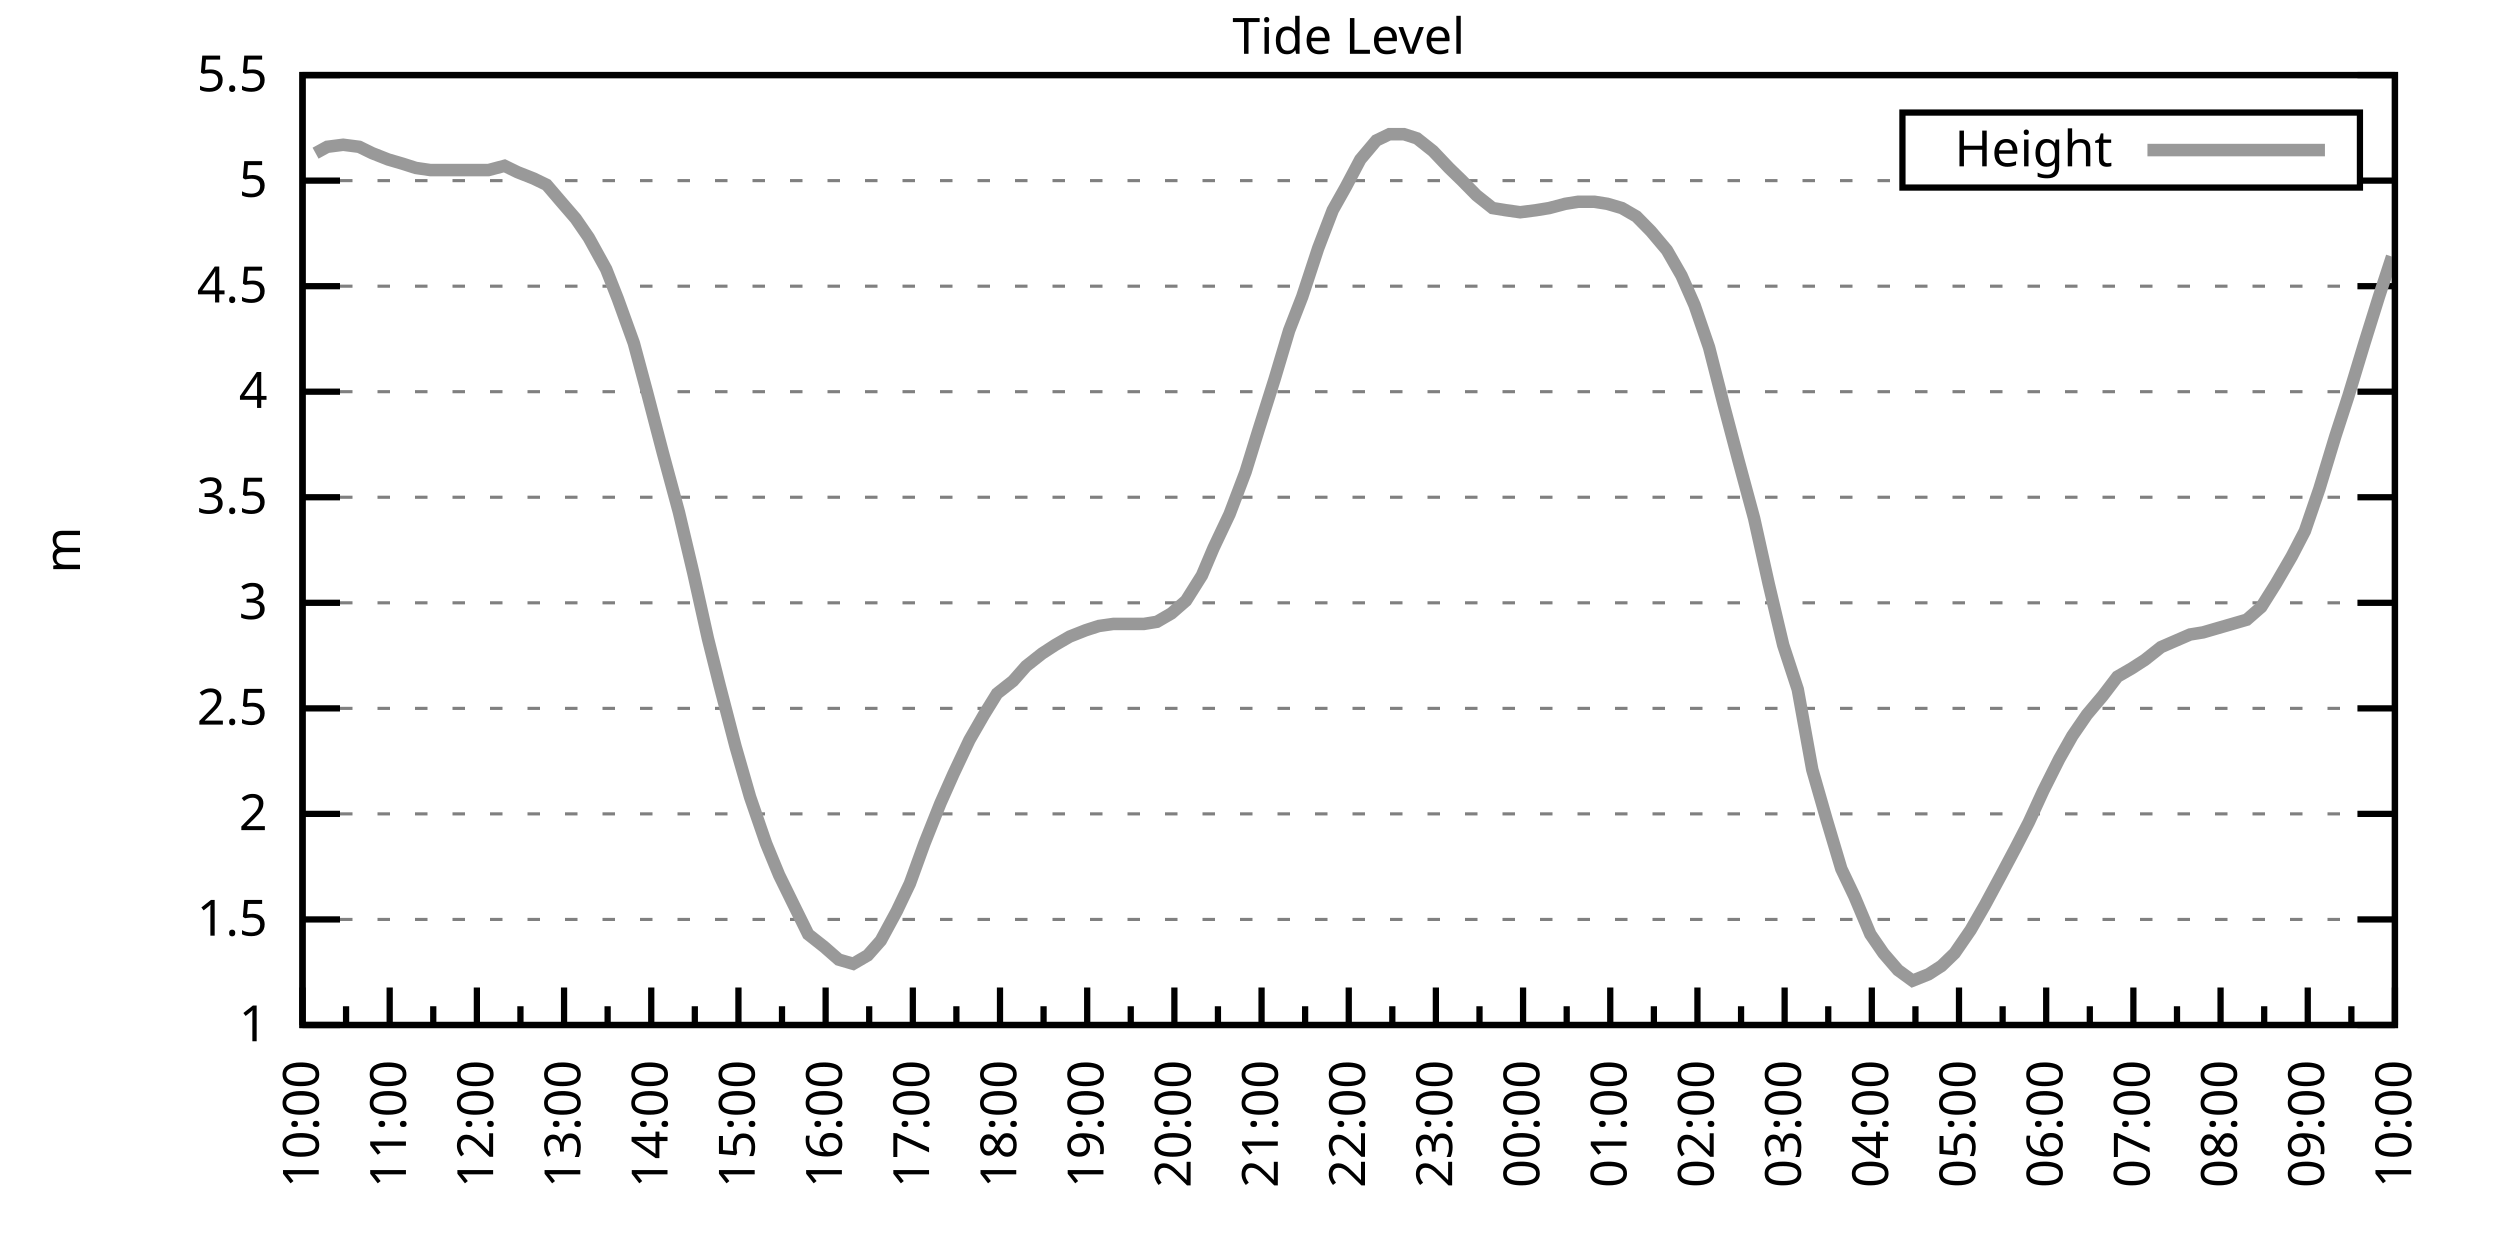
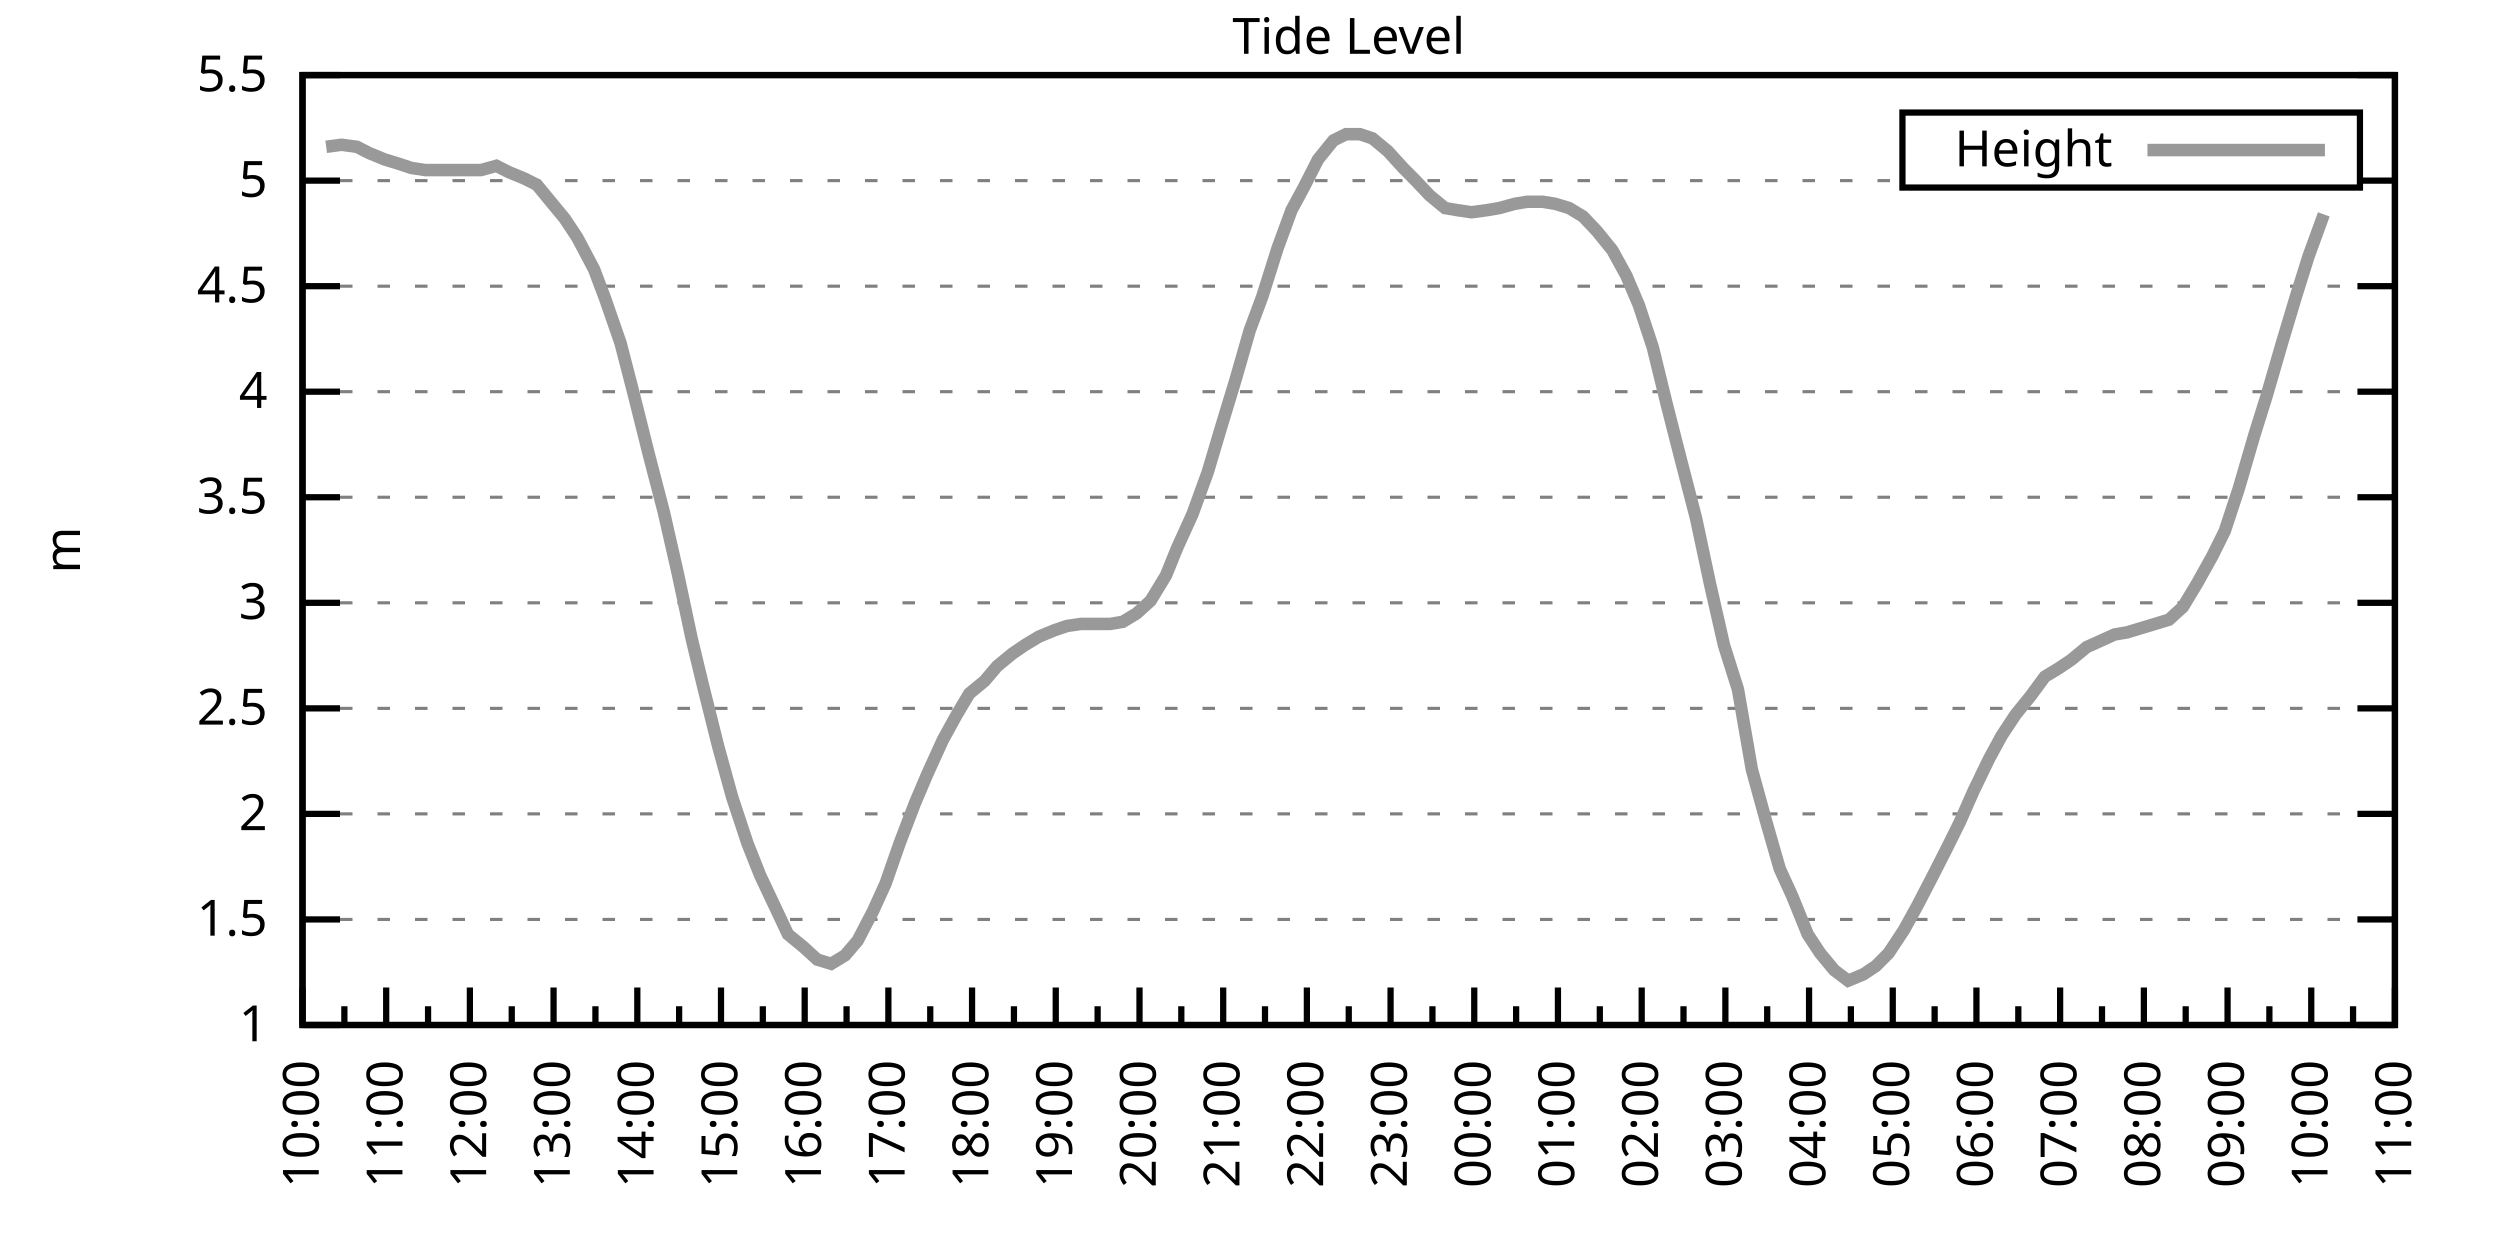
<svg xmlns="http://www.w3.org/2000/svg" xmlns:xlink="http://www.w3.org/1999/xlink" width="400" height="200" viewBox="0 0 400 200">
  <g id="gnuplot_canvas">
    <rect x="0" y="0" width="400" height="200" fill="none" />
    <defs>
      <circle id="gpDot" r="0.5" stroke-width="0.5" stroke="currentColor" />
      <path id="gpPt0" stroke-width="0.333" stroke="currentColor" d="M-1,0 h2 M0,-1 v2" />
      <path id="gpPt1" stroke-width="0.333" stroke="currentColor" d="M-1,-1 L1,1 M1,-1 L-1,1" />
      <path id="gpPt2" stroke-width="0.333" stroke="currentColor" d="M-1,0 L1,0 M0,-1 L0,1 M-1,-1 L1,1 M-1,1 L1,-1" />
      <rect id="gpPt3" stroke-width="0.333" stroke="currentColor" x="-1" y="-1" width="2" height="2" />
      <rect id="gpPt4" stroke-width="0.333" stroke="currentColor" fill="currentColor" x="-1" y="-1" width="2" height="2" />
      <circle id="gpPt5" stroke-width="0.333" stroke="currentColor" cx="0" cy="0" r="1" />
      <use xlink:href="#gpPt5" id="gpPt6" fill="currentColor" stroke="none" />
      <path id="gpPt7" stroke-width="0.333" stroke="currentColor" d="M0,-1.33 L-1.33,0.67 L1.33,0.67 z" />
      <use xlink:href="#gpPt7" id="gpPt8" fill="currentColor" stroke="none" />
      <use xlink:href="#gpPt7" id="gpPt9" stroke="currentColor" transform="rotate(180)" />
      <use xlink:href="#gpPt9" id="gpPt10" fill="currentColor" stroke="none" />
      <use xlink:href="#gpPt3" id="gpPt11" stroke="currentColor" transform="rotate(45)" />
      <use xlink:href="#gpPt11" id="gpPt12" fill="currentColor" stroke="none" />
      <path id="gpPt13" stroke-width="0.333" stroke="currentColor" d="M0,1.330 L1.265,0.411 L0.782,-1.067 L-0.782,-1.076 L-1.265,0.411 z" />
      <use xlink:href="#gpPt13" id="gpPt14" fill="currentColor" stroke="none" />
      <filter id="textbox" filterUnits="objectBoundingBox" x="0" y="0" height="1" width="1">
        <feFlood flood-color="white" flood-opacity="1" result="bgnd" />
        <feComposite in="SourceGraphic" in2="bgnd" operator="atop" />
      </filter>
      <filter id="greybox" filterUnits="objectBoundingBox" x="0" y="0" height="1" width="1">
        <feFlood flood-color="lightgrey" flood-opacity="1" result="grey" />
        <feComposite in="SourceGraphic" in2="grey" operator="atop" />
      </filter>
    </defs>
    <g fill="none" color="white" stroke="currentColor" stroke-width="1.00" stroke-linecap="butt" stroke-linejoin="miter">
</g>
    <g fill="none" color="black" stroke="currentColor" stroke-width="1.00" stroke-linecap="butt" stroke-linejoin="miter">
      <g stroke="none" shape-rendering="crispEdges">
        <polygon fill="rgb(255, 255, 255)" points="48.40,164.00 383.18,164.00 383.18,12.02 48.40,12.02 " />
      </g>
    </g>
    <g fill="none" color="black" stroke="currentColor" stroke-width="1.00" stroke-linecap="butt" stroke-linejoin="miter">
</g>
    <g fill="none" color="black" stroke="black" stroke-width="0.50" stroke-linecap="butt" stroke-linejoin="miter">
</g>
    <g fill="none" color="gray" stroke="currentColor" stroke-width="0.50" stroke-linecap="butt" stroke-linejoin="miter">
      <path stroke="gray" stroke-dasharray="2,4" class="gridline" d="M48.40,164.00 L383.19,164.00  " />
    </g>
    <g fill="none" color="gray" stroke="gray" stroke-width="1.00" stroke-linecap="butt" stroke-linejoin="miter">
</g>
    <g fill="none" color="black" stroke="currentColor" stroke-width="1.00" stroke-linecap="butt" stroke-linejoin="miter">
      <path stroke="black" d="M48.40,164.00 L54.40,164.00 M383.19,164.00 L377.19,164.00  " />
      <g transform="translate(42.80,166.60)" stroke="none" fill="black" font-family="Sans" font-size="8.00" text-anchor="end">
        <text>
          <tspan font-family="Sans"> 1</tspan>
        </text>
      </g>
    </g>
    <g fill="none" color="black" stroke="currentColor" stroke-width="1.00" stroke-linecap="butt" stroke-linejoin="miter">
</g>
    <g fill="none" color="black" stroke="black" stroke-width="0.50" stroke-linecap="butt" stroke-linejoin="miter">
</g>
    <g fill="none" color="gray" stroke="currentColor" stroke-width="0.50" stroke-linecap="butt" stroke-linejoin="miter">
      <path stroke="gray" stroke-dasharray="2,4" class="gridline" d="M48.40,147.11 L383.19,147.11  " />
    </g>
    <g fill="none" color="gray" stroke="gray" stroke-width="1.00" stroke-linecap="butt" stroke-linejoin="miter">
</g>
    <g fill="none" color="black" stroke="currentColor" stroke-width="1.00" stroke-linecap="butt" stroke-linejoin="miter">
      <path stroke="black" d="M48.40,147.11 L54.40,147.11 M383.19,147.11 L377.19,147.11  " />
      <g transform="translate(42.80,149.71)" stroke="none" fill="black" font-family="Sans" font-size="8.00" text-anchor="end">
        <text>
          <tspan font-family="Sans"> 1.5</tspan>
        </text>
      </g>
    </g>
    <g fill="none" color="black" stroke="currentColor" stroke-width="1.00" stroke-linecap="butt" stroke-linejoin="miter">
</g>
    <g fill="none" color="black" stroke="black" stroke-width="0.50" stroke-linecap="butt" stroke-linejoin="miter">
</g>
    <g fill="none" color="gray" stroke="currentColor" stroke-width="0.50" stroke-linecap="butt" stroke-linejoin="miter">
      <path stroke="gray" stroke-dasharray="2,4" class="gridline" d="M48.40,130.22 L383.19,130.22  " />
    </g>
    <g fill="none" color="gray" stroke="gray" stroke-width="1.00" stroke-linecap="butt" stroke-linejoin="miter">
</g>
    <g fill="none" color="black" stroke="currentColor" stroke-width="1.00" stroke-linecap="butt" stroke-linejoin="miter">
      <path stroke="black" d="M48.40,130.22 L54.40,130.22 M383.19,130.22 L377.19,130.22  " />
      <g transform="translate(42.80,132.82)" stroke="none" fill="black" font-family="Sans" font-size="8.00" text-anchor="end">
        <text>
          <tspan font-family="Sans"> 2</tspan>
        </text>
      </g>
    </g>
    <g fill="none" color="black" stroke="currentColor" stroke-width="1.00" stroke-linecap="butt" stroke-linejoin="miter">
</g>
    <g fill="none" color="black" stroke="black" stroke-width="0.50" stroke-linecap="butt" stroke-linejoin="miter">
</g>
    <g fill="none" color="gray" stroke="currentColor" stroke-width="0.50" stroke-linecap="butt" stroke-linejoin="miter">
      <path stroke="gray" stroke-dasharray="2,4" class="gridline" d="M48.40,113.34 L383.19,113.34  " />
    </g>
    <g fill="none" color="gray" stroke="gray" stroke-width="1.00" stroke-linecap="butt" stroke-linejoin="miter">
</g>
    <g fill="none" color="black" stroke="currentColor" stroke-width="1.00" stroke-linecap="butt" stroke-linejoin="miter">
      <path stroke="black" d="M48.40,113.34 L54.40,113.34 M383.19,113.34 L377.19,113.34  " />
      <g transform="translate(42.80,115.94)" stroke="none" fill="black" font-family="Sans" font-size="8.00" text-anchor="end">
        <text>
          <tspan font-family="Sans"> 2.5</tspan>
        </text>
      </g>
    </g>
    <g fill="none" color="black" stroke="currentColor" stroke-width="1.00" stroke-linecap="butt" stroke-linejoin="miter">
</g>
    <g fill="none" color="black" stroke="black" stroke-width="0.50" stroke-linecap="butt" stroke-linejoin="miter">
</g>
    <g fill="none" color="gray" stroke="currentColor" stroke-width="0.50" stroke-linecap="butt" stroke-linejoin="miter">
      <path stroke="gray" stroke-dasharray="2,4" class="gridline" d="M48.40,96.45 L383.19,96.45  " />
    </g>
    <g fill="none" color="gray" stroke="gray" stroke-width="1.00" stroke-linecap="butt" stroke-linejoin="miter">
</g>
    <g fill="none" color="black" stroke="currentColor" stroke-width="1.00" stroke-linecap="butt" stroke-linejoin="miter">
      <path stroke="black" d="M48.40,96.45 L54.40,96.45 M383.19,96.45 L377.19,96.45  " />
      <g transform="translate(42.80,99.05)" stroke="none" fill="black" font-family="Sans" font-size="8.00" text-anchor="end">
        <text>
          <tspan font-family="Sans"> 3</tspan>
        </text>
      </g>
    </g>
    <g fill="none" color="black" stroke="currentColor" stroke-width="1.00" stroke-linecap="butt" stroke-linejoin="miter">
</g>
    <g fill="none" color="black" stroke="black" stroke-width="0.50" stroke-linecap="butt" stroke-linejoin="miter">
</g>
    <g fill="none" color="gray" stroke="currentColor" stroke-width="0.50" stroke-linecap="butt" stroke-linejoin="miter">
      <path stroke="gray" stroke-dasharray="2,4" class="gridline" d="M48.40,79.56 L383.19,79.56  " />
    </g>
    <g fill="none" color="gray" stroke="gray" stroke-width="1.00" stroke-linecap="butt" stroke-linejoin="miter">
</g>
    <g fill="none" color="black" stroke="currentColor" stroke-width="1.00" stroke-linecap="butt" stroke-linejoin="miter">
      <path stroke="black" d="M48.40,79.56 L54.40,79.56 M383.19,79.56 L377.19,79.56  " />
      <g transform="translate(42.80,82.16)" stroke="none" fill="black" font-family="Sans" font-size="8.00" text-anchor="end">
        <text>
          <tspan font-family="Sans"> 3.5</tspan>
        </text>
      </g>
    </g>
    <g fill="none" color="black" stroke="currentColor" stroke-width="1.00" stroke-linecap="butt" stroke-linejoin="miter">
</g>
    <g fill="none" color="black" stroke="black" stroke-width="0.50" stroke-linecap="butt" stroke-linejoin="miter">
</g>
    <g fill="none" color="gray" stroke="currentColor" stroke-width="0.50" stroke-linecap="butt" stroke-linejoin="miter">
      <path stroke="gray" stroke-dasharray="2,4" class="gridline" d="M48.40,62.67 L383.19,62.67  " />
    </g>
    <g fill="none" color="gray" stroke="gray" stroke-width="1.00" stroke-linecap="butt" stroke-linejoin="miter">
</g>
    <g fill="none" color="black" stroke="currentColor" stroke-width="1.00" stroke-linecap="butt" stroke-linejoin="miter">
      <path stroke="black" d="M48.40,62.67 L54.40,62.67 M383.19,62.67 L377.19,62.67  " />
      <g transform="translate(42.80,65.27)" stroke="none" fill="black" font-family="Sans" font-size="8.00" text-anchor="end">
        <text>
          <tspan font-family="Sans"> 4</tspan>
        </text>
      </g>
    </g>
    <g fill="none" color="black" stroke="currentColor" stroke-width="1.00" stroke-linecap="butt" stroke-linejoin="miter">
</g>
    <g fill="none" color="black" stroke="black" stroke-width="0.50" stroke-linecap="butt" stroke-linejoin="miter">
</g>
    <g fill="none" color="gray" stroke="currentColor" stroke-width="0.50" stroke-linecap="butt" stroke-linejoin="miter">
      <path stroke="gray" stroke-dasharray="2,4" class="gridline" d="M48.40,45.79 L383.19,45.79  " />
    </g>
    <g fill="none" color="gray" stroke="gray" stroke-width="1.00" stroke-linecap="butt" stroke-linejoin="miter">
</g>
    <g fill="none" color="black" stroke="currentColor" stroke-width="1.00" stroke-linecap="butt" stroke-linejoin="miter">
      <path stroke="black" d="M48.40,45.79 L54.40,45.79 M383.19,45.79 L377.19,45.79  " />
      <g transform="translate(42.80,48.39)" stroke="none" fill="black" font-family="Sans" font-size="8.00" text-anchor="end">
        <text>
          <tspan font-family="Sans"> 4.5</tspan>
        </text>
      </g>
    </g>
    <g fill="none" color="black" stroke="currentColor" stroke-width="1.00" stroke-linecap="butt" stroke-linejoin="miter">
</g>
    <g fill="none" color="black" stroke="black" stroke-width="0.50" stroke-linecap="butt" stroke-linejoin="miter">
</g>
    <g fill="none" color="gray" stroke="currentColor" stroke-width="0.50" stroke-linecap="butt" stroke-linejoin="miter">
      <path stroke="gray" stroke-dasharray="2,4" class="gridline" d="M48.40,28.90 L304.39,28.90 M377.59,28.90 L383.19,28.90  " />
    </g>
    <g fill="none" color="gray" stroke="gray" stroke-width="1.00" stroke-linecap="butt" stroke-linejoin="miter">
</g>
    <g fill="none" color="black" stroke="currentColor" stroke-width="1.00" stroke-linecap="butt" stroke-linejoin="miter">
      <path stroke="black" d="M48.40,28.90 L54.40,28.90 M383.19,28.90 L377.19,28.90  " />
      <g transform="translate(42.80,31.50)" stroke="none" fill="black" font-family="Sans" font-size="8.00" text-anchor="end">
        <text>
          <tspan font-family="Sans"> 5</tspan>
        </text>
      </g>
    </g>
    <g fill="none" color="black" stroke="currentColor" stroke-width="1.00" stroke-linecap="butt" stroke-linejoin="miter">
</g>
    <g fill="none" color="black" stroke="black" stroke-width="0.50" stroke-linecap="butt" stroke-linejoin="miter">
</g>
    <g fill="none" color="gray" stroke="currentColor" stroke-width="0.50" stroke-linecap="butt" stroke-linejoin="miter">
      <path stroke="gray" stroke-dasharray="2,4" class="gridline" d="M48.40,12.01 L383.19,12.01  " />
    </g>
    <g fill="none" color="gray" stroke="gray" stroke-width="1.00" stroke-linecap="butt" stroke-linejoin="miter">
</g>
    <g fill="none" color="black" stroke="currentColor" stroke-width="1.00" stroke-linecap="butt" stroke-linejoin="miter">
      <path stroke="black" d="M48.40,12.01 L54.40,12.01 M383.19,12.01 L377.19,12.01  " />
      <g transform="translate(42.80,14.61)" stroke="none" fill="black" font-family="Sans" font-size="8.00" text-anchor="end">
        <text>
          <tspan font-family="Sans"> 5.5</tspan>
        </text>
      </g>
    </g>
    <g fill="none" color="black" stroke="currentColor" stroke-width="1.00" stroke-linecap="butt" stroke-linejoin="miter">
      <path stroke="black" d="M48.40,164.00 L48.40,158.00  " />
      <g transform="translate(51.00,169.60) rotate(270)" stroke="none" fill="black" font-family="Sans" font-size="8.00" text-anchor="end">
        <text>
          <tspan font-family="Sans">10:00</tspan>
        </text>
      </g>
    </g>
    <g fill="none" color="black" stroke="currentColor" stroke-width="1.00" stroke-linecap="butt" stroke-linejoin="miter">
-       <path stroke="black" d="M55.37,164.00 L55.37,161.00 M62.35,164.00 L62.35,158.00  " />
-       <g transform="translate(64.95,169.60) rotate(270)" stroke="none" fill="black" font-family="Sans" font-size="8.00" text-anchor="end">
+       <path stroke="black" d="M55.10,164.00 L55.10,161.00 M61.79,164.00 L61.79,158.00  " />
+       <g transform="translate(64.39,169.60) rotate(270)" stroke="none" fill="black" font-family="Sans" font-size="8.00" text-anchor="end">
        <text>
          <tspan font-family="Sans">11:00</tspan>
        </text>
      </g>
    </g>
    <g fill="none" color="black" stroke="currentColor" stroke-width="1.00" stroke-linecap="butt" stroke-linejoin="miter">
-       <path stroke="black" d="M69.32,164.00 L69.32,161.00 M76.30,164.00 L76.30,158.00  " />
-       <g transform="translate(78.90,169.60) rotate(270)" stroke="none" fill="black" font-family="Sans" font-size="8.00" text-anchor="end">
+       <path stroke="black" d="M68.49,164.00 L68.49,161.00 M75.18,164.00 L75.18,158.00  " />
+       <g transform="translate(77.78,169.60) rotate(270)" stroke="none" fill="black" font-family="Sans" font-size="8.00" text-anchor="end">
        <text>
          <tspan font-family="Sans">12:00</tspan>
        </text>
      </g>
    </g>
    <g fill="none" color="black" stroke="currentColor" stroke-width="1.00" stroke-linecap="butt" stroke-linejoin="miter">
-       <path stroke="black" d="M83.27,164.00 L83.27,161.00 M90.25,164.00 L90.25,158.00  " />
-       <g transform="translate(92.85,169.60) rotate(270)" stroke="none" fill="black" font-family="Sans" font-size="8.00" text-anchor="end">
+       <path stroke="black" d="M81.88,164.00 L81.88,161.00 M88.57,164.00 L88.57,158.00  " />
+       <g transform="translate(91.17,169.60) rotate(270)" stroke="none" fill="black" font-family="Sans" font-size="8.00" text-anchor="end">
        <text>
          <tspan font-family="Sans">13:00</tspan>
        </text>
      </g>
    </g>
    <g fill="none" color="black" stroke="currentColor" stroke-width="1.00" stroke-linecap="butt" stroke-linejoin="miter">
-       <path stroke="black" d="M97.22,164.00 L97.22,161.00 M104.20,164.00 L104.20,158.00  " />
-       <g transform="translate(106.80,169.60) rotate(270)" stroke="none" fill="black" font-family="Sans" font-size="8.00" text-anchor="end">
+       <path stroke="black" d="M95.27,164.00 L95.27,161.00 M101.97,164.00 L101.97,158.00  " />
+       <g transform="translate(104.57,169.60) rotate(270)" stroke="none" fill="black" font-family="Sans" font-size="8.00" text-anchor="end">
        <text>
          <tspan font-family="Sans">14:00</tspan>
        </text>
      </g>
    </g>
    <g fill="none" color="black" stroke="currentColor" stroke-width="1.00" stroke-linecap="butt" stroke-linejoin="miter">
-       <path stroke="black" d="M111.17,164.00 L111.17,161.00 M118.15,164.00 L118.15,158.00  " />
-       <g transform="translate(120.75,169.60) rotate(270)" stroke="none" fill="black" font-family="Sans" font-size="8.00" text-anchor="end">
+       <path stroke="black" d="M108.66,164.00 L108.66,161.00 M115.36,164.00 L115.36,158.00  " />
+       <g transform="translate(117.96,169.60) rotate(270)" stroke="none" fill="black" font-family="Sans" font-size="8.00" text-anchor="end">
        <text>
          <tspan font-family="Sans">15:00</tspan>
        </text>
      </g>
    </g>
    <g fill="none" color="black" stroke="currentColor" stroke-width="1.00" stroke-linecap="butt" stroke-linejoin="miter">
-       <path stroke="black" d="M125.12,164.00 L125.12,161.00 M132.10,164.00 L132.10,158.00  " />
-       <g transform="translate(134.70,169.60) rotate(270)" stroke="none" fill="black" font-family="Sans" font-size="8.00" text-anchor="end">
+       <path stroke="black" d="M122.05,164.00 L122.05,161.00 M128.75,164.00 L128.75,158.00  " />
+       <g transform="translate(131.35,169.60) rotate(270)" stroke="none" fill="black" font-family="Sans" font-size="8.00" text-anchor="end">
        <text>
          <tspan font-family="Sans">16:00</tspan>
        </text>
      </g>
    </g>
    <g fill="none" color="black" stroke="currentColor" stroke-width="1.00" stroke-linecap="butt" stroke-linejoin="miter">
-       <path stroke="black" d="M139.07,164.00 L139.07,161.00 M146.05,164.00 L146.05,158.00  " />
-       <g transform="translate(148.65,169.60) rotate(270)" stroke="none" fill="black" font-family="Sans" font-size="8.00" text-anchor="end">
+       <path stroke="black" d="M135.45,164.00 L135.45,161.00 M142.14,164.00 L142.14,158.00  " />
+       <g transform="translate(144.74,169.60) rotate(270)" stroke="none" fill="black" font-family="Sans" font-size="8.00" text-anchor="end">
        <text>
          <tspan font-family="Sans">17:00</tspan>
        </text>
      </g>
    </g>
    <g fill="none" color="black" stroke="currentColor" stroke-width="1.00" stroke-linecap="butt" stroke-linejoin="miter">
-       <path stroke="black" d="M153.02,164.00 L153.02,161.00 M160.00,164.00 L160.00,158.00  " />
-       <g transform="translate(162.60,169.60) rotate(270)" stroke="none" fill="black" font-family="Sans" font-size="8.00" text-anchor="end">
+       <path stroke="black" d="M148.84,164.00 L148.84,161.00 M155.53,164.00 L155.53,158.00  " />
+       <g transform="translate(158.13,169.60) rotate(270)" stroke="none" fill="black" font-family="Sans" font-size="8.00" text-anchor="end">
        <text>
          <tspan font-family="Sans">18:00</tspan>
        </text>
      </g>
    </g>
    <g fill="none" color="black" stroke="currentColor" stroke-width="1.00" stroke-linecap="butt" stroke-linejoin="miter">
-       <path stroke="black" d="M166.97,164.00 L166.97,161.00 M173.95,164.00 L173.95,158.00  " />
-       <g transform="translate(176.55,169.60) rotate(270)" stroke="none" fill="black" font-family="Sans" font-size="8.00" text-anchor="end">
+       <path stroke="black" d="M162.23,164.00 L162.23,161.00 M168.92,164.00 L168.92,158.00  " />
+       <g transform="translate(171.52,169.60) rotate(270)" stroke="none" fill="black" font-family="Sans" font-size="8.00" text-anchor="end">
        <text>
          <tspan font-family="Sans">19:00</tspan>
        </text>
      </g>
    </g>
    <g fill="none" color="black" stroke="currentColor" stroke-width="1.00" stroke-linecap="butt" stroke-linejoin="miter">
-       <path stroke="black" d="M180.92,164.00 L180.92,161.00 M187.90,164.00 L187.90,158.00  " />
-       <g transform="translate(190.50,169.60) rotate(270)" stroke="none" fill="black" font-family="Sans" font-size="8.00" text-anchor="end">
+       <path stroke="black" d="M175.62,164.00 L175.62,161.00 M182.32,164.00 L182.32,158.00  " />
+       <g transform="translate(184.92,169.60) rotate(270)" stroke="none" fill="black" font-family="Sans" font-size="8.00" text-anchor="end">
        <text>
          <tspan font-family="Sans">20:00</tspan>
        </text>
      </g>
    </g>
    <g fill="none" color="black" stroke="currentColor" stroke-width="1.00" stroke-linecap="butt" stroke-linejoin="miter">
-       <path stroke="black" d="M194.87,164.00 L194.87,161.00 M201.85,164.00 L201.85,158.00  " />
-       <g transform="translate(204.45,169.60) rotate(270)" stroke="none" fill="black" font-family="Sans" font-size="8.00" text-anchor="end">
+       <path stroke="black" d="M189.01,164.00 L189.01,161.00 M195.71,164.00 L195.71,158.00  " />
+       <g transform="translate(198.31,169.60) rotate(270)" stroke="none" fill="black" font-family="Sans" font-size="8.00" text-anchor="end">
        <text>
          <tspan font-family="Sans">21:00</tspan>
        </text>
      </g>
    </g>
    <g fill="none" color="black" stroke="currentColor" stroke-width="1.00" stroke-linecap="butt" stroke-linejoin="miter">
-       <path stroke="black" d="M208.82,164.00 L208.82,161.00 M215.80,164.00 L215.80,158.00  " />
-       <g transform="translate(218.40,169.60) rotate(270)" stroke="none" fill="black" font-family="Sans" font-size="8.00" text-anchor="end">
+       <path stroke="black" d="M202.40,164.00 L202.40,161.00 M209.10,164.00 L209.10,158.00  " />
+       <g transform="translate(211.70,169.60) rotate(270)" stroke="none" fill="black" font-family="Sans" font-size="8.00" text-anchor="end">
        <text>
          <tspan font-family="Sans">22:00</tspan>
        </text>
      </g>
    </g>
    <g fill="none" color="black" stroke="currentColor" stroke-width="1.00" stroke-linecap="butt" stroke-linejoin="miter">
-       <path stroke="black" d="M222.77,164.00 L222.77,161.00 M229.74,164.00 L229.74,158.00  " />
-       <g transform="translate(232.34,169.60) rotate(270)" stroke="none" fill="black" font-family="Sans" font-size="8.00" text-anchor="end">
+       <path stroke="black" d="M215.80,164.00 L215.80,161.00 M222.49,164.00 L222.49,158.00  " />
+       <g transform="translate(225.09,169.60) rotate(270)" stroke="none" fill="black" font-family="Sans" font-size="8.00" text-anchor="end">
        <text>
          <tspan font-family="Sans">23:00</tspan>
        </text>
      </g>
    </g>
    <g fill="none" color="black" stroke="currentColor" stroke-width="1.00" stroke-linecap="butt" stroke-linejoin="miter">
-       <path stroke="black" d="M236.72,164.00 L236.72,161.00 M243.69,164.00 L243.69,158.00  " />
-       <g transform="translate(246.29,169.60) rotate(270)" stroke="none" fill="black" font-family="Sans" font-size="8.00" text-anchor="end">
+       <path stroke="black" d="M229.19,164.00 L229.19,161.00 M235.88,164.00 L235.88,158.00  " />
+       <g transform="translate(238.48,169.60) rotate(270)" stroke="none" fill="black" font-family="Sans" font-size="8.00" text-anchor="end">
        <text>
          <tspan font-family="Sans">00:00</tspan>
        </text>
      </g>
    </g>
    <g fill="none" color="black" stroke="currentColor" stroke-width="1.00" stroke-linecap="butt" stroke-linejoin="miter">
-       <path stroke="black" d="M250.67,164.00 L250.67,161.00 M257.64,164.00 L257.64,158.00  " />
-       <g transform="translate(260.24,169.60) rotate(270)" stroke="none" fill="black" font-family="Sans" font-size="8.00" text-anchor="end">
+       <path stroke="black" d="M242.58,164.00 L242.58,161.00 M249.27,164.00 L249.27,158.00  " />
+       <g transform="translate(251.87,169.60) rotate(270)" stroke="none" fill="black" font-family="Sans" font-size="8.00" text-anchor="end">
        <text>
          <tspan font-family="Sans">01:00</tspan>
        </text>
      </g>
    </g>
    <g fill="none" color="black" stroke="currentColor" stroke-width="1.00" stroke-linecap="butt" stroke-linejoin="miter">
-       <path stroke="black" d="M264.62,164.00 L264.62,161.00 M271.59,164.00 L271.59,158.00  " />
-       <g transform="translate(274.19,169.60) rotate(270)" stroke="none" fill="black" font-family="Sans" font-size="8.00" text-anchor="end">
+       <path stroke="black" d="M255.97,164.00 L255.97,161.00 M262.67,164.00 L262.67,158.00  " />
+       <g transform="translate(265.27,169.60) rotate(270)" stroke="none" fill="black" font-family="Sans" font-size="8.00" text-anchor="end">
        <text>
          <tspan font-family="Sans">02:00</tspan>
        </text>
      </g>
    </g>
    <g fill="none" color="black" stroke="currentColor" stroke-width="1.00" stroke-linecap="butt" stroke-linejoin="miter">
-       <path stroke="black" d="M278.57,164.00 L278.57,161.00 M285.54,164.00 L285.54,158.00  " />
-       <g transform="translate(288.14,169.60) rotate(270)" stroke="none" fill="black" font-family="Sans" font-size="8.00" text-anchor="end">
+       <path stroke="black" d="M269.36,164.00 L269.36,161.00 M276.06,164.00 L276.06,158.00  " />
+       <g transform="translate(278.66,169.60) rotate(270)" stroke="none" fill="black" font-family="Sans" font-size="8.00" text-anchor="end">
        <text>
          <tspan font-family="Sans">03:00</tspan>
        </text>
      </g>
    </g>
    <g fill="none" color="black" stroke="currentColor" stroke-width="1.00" stroke-linecap="butt" stroke-linejoin="miter">
-       <path stroke="black" d="M292.52,164.00 L292.52,161.00 M299.49,164.00 L299.49,158.00  " />
-       <g transform="translate(302.09,169.60) rotate(270)" stroke="none" fill="black" font-family="Sans" font-size="8.00" text-anchor="end">
+       <path stroke="black" d="M282.75,164.00 L282.75,161.00 M289.45,164.00 L289.45,158.00  " />
+       <g transform="translate(292.05,169.60) rotate(270)" stroke="none" fill="black" font-family="Sans" font-size="8.00" text-anchor="end">
        <text>
          <tspan font-family="Sans">04:00</tspan>
        </text>
      </g>
    </g>
    <g fill="none" color="black" stroke="currentColor" stroke-width="1.00" stroke-linecap="butt" stroke-linejoin="miter">
-       <path stroke="black" d="M306.47,164.00 L306.47,161.00 M313.44,164.00 L313.44,158.00  " />
-       <g transform="translate(316.04,169.60) rotate(270)" stroke="none" fill="black" font-family="Sans" font-size="8.00" text-anchor="end">
+       <path stroke="black" d="M296.14,164.00 L296.14,161.00 M302.84,164.00 L302.84,158.00  " />
+       <g transform="translate(305.44,169.60) rotate(270)" stroke="none" fill="black" font-family="Sans" font-size="8.00" text-anchor="end">
        <text>
          <tspan font-family="Sans">05:00</tspan>
        </text>
      </g>
    </g>
    <g fill="none" color="black" stroke="currentColor" stroke-width="1.00" stroke-linecap="butt" stroke-linejoin="miter">
-       <path stroke="black" d="M320.42,164.00 L320.42,161.00 M327.39,164.00 L327.39,158.00  " />
-       <g transform="translate(329.99,169.60) rotate(270)" stroke="none" fill="black" font-family="Sans" font-size="8.00" text-anchor="end">
+       <path stroke="black" d="M309.54,164.00 L309.54,161.00 M316.23,164.00 L316.23,158.00  " />
+       <g transform="translate(318.83,169.60) rotate(270)" stroke="none" fill="black" font-family="Sans" font-size="8.00" text-anchor="end">
        <text>
          <tspan font-family="Sans">06:00</tspan>
        </text>
      </g>
    </g>
    <g fill="none" color="black" stroke="currentColor" stroke-width="1.00" stroke-linecap="butt" stroke-linejoin="miter">
-       <path stroke="black" d="M334.37,164.00 L334.37,161.00 M341.34,164.00 L341.34,158.00  " />
-       <g transform="translate(343.94,169.60) rotate(270)" stroke="none" fill="black" font-family="Sans" font-size="8.00" text-anchor="end">
+       <path stroke="black" d="M322.93,164.00 L322.93,161.00 M329.62,164.00 L329.62,158.00  " />
+       <g transform="translate(332.22,169.60) rotate(270)" stroke="none" fill="black" font-family="Sans" font-size="8.00" text-anchor="end">
        <text>
          <tspan font-family="Sans">07:00</tspan>
        </text>
      </g>
    </g>
    <g fill="none" color="black" stroke="currentColor" stroke-width="1.00" stroke-linecap="butt" stroke-linejoin="miter">
-       <path stroke="black" d="M348.32,164.00 L348.32,161.00 M355.29,164.00 L355.29,158.00  " />
-       <g transform="translate(357.89,169.60) rotate(270)" stroke="none" fill="black" font-family="Sans" font-size="8.00" text-anchor="end">
+       <path stroke="black" d="M336.32,164.00 L336.32,161.00 M343.02,164.00 L343.02,158.00  " />
+       <g transform="translate(345.62,169.60) rotate(270)" stroke="none" fill="black" font-family="Sans" font-size="8.00" text-anchor="end">
        <text>
          <tspan font-family="Sans">08:00</tspan>
        </text>
      </g>
    </g>
    <g fill="none" color="black" stroke="currentColor" stroke-width="1.00" stroke-linecap="butt" stroke-linejoin="miter">
-       <path stroke="black" d="M362.27,164.00 L362.27,161.00 M369.24,164.00 L369.24,158.00  " />
-       <g transform="translate(371.84,169.60) rotate(270)" stroke="none" fill="black" font-family="Sans" font-size="8.00" text-anchor="end">
+       <path stroke="black" d="M349.71,164.00 L349.71,161.00 M356.41,164.00 L356.41,158.00  " />
+       <g transform="translate(359.01,169.60) rotate(270)" stroke="none" fill="black" font-family="Sans" font-size="8.00" text-anchor="end">
        <text>
          <tspan font-family="Sans">09:00</tspan>
        </text>
      </g>
    </g>
    <g fill="none" color="black" stroke="currentColor" stroke-width="1.00" stroke-linecap="butt" stroke-linejoin="miter">
-       <path stroke="black" d="M376.22,164.00 L376.22,161.00 M383.19,164.00 L383.19,158.00  " />
+       <path stroke="black" d="M363.10,164.00 L363.10,161.00 M369.80,164.00 L369.80,158.00  " />
+       <g transform="translate(372.40,169.60) rotate(270)" stroke="none" fill="black" font-family="Sans" font-size="8.00" text-anchor="end">
+         <text>
+           <tspan font-family="Sans">10:00</tspan>
+         </text>
+       </g>
+     </g>
+     <g fill="none" color="black" stroke="currentColor" stroke-width="1.00" stroke-linecap="butt" stroke-linejoin="miter">
+       <path stroke="black" d="M376.49,164.00 L376.49,161.00 M383.19,164.00 L383.19,158.00  " />
      <g transform="translate(385.79,169.60) rotate(270)" stroke="none" fill="black" font-family="Sans" font-size="8.00" text-anchor="end">
        <text>
-           <tspan font-family="Sans">10:00</tspan>
+           <tspan font-family="Sans">11:00</tspan>
        </text>
      </g>
    </g>
    <g fill="none" color="black" stroke="currentColor" stroke-width="1.00" stroke-linecap="butt" stroke-linejoin="miter">
</g>
    <g fill="none" color="black" stroke="currentColor" stroke-width="1.00" stroke-linecap="butt" stroke-linejoin="miter">
      <path stroke="black" d="M48.40,12.01 L48.40,164.00 L383.19,164.00 L383.19,12.01 L48.40,12.01 Z  " />
    </g>
    <g fill="none" color="black" stroke="currentColor" stroke-width="1.00" stroke-linecap="butt" stroke-linejoin="miter">
      <g transform="translate(12.80,88.01) rotate(270)" stroke="none" fill="black" font-family="Sans" font-size="8.00" text-anchor="middle">
        <text>
          <tspan font-family="Sans">m</tspan>
        </text>
      </g>
    </g>
    <g fill="none" color="black" stroke="currentColor" stroke-width="1.00" stroke-linecap="butt" stroke-linejoin="miter">
</g>
    <g fill="none" color="black" stroke="currentColor" stroke-width="1.00" stroke-linecap="butt" stroke-linejoin="miter">
      <path stroke="black" d="M304.39,30.01 L304.39,18.01 L377.59,18.01 L377.59,30.01 L304.39,30.01 Z  " />
    </g>
    <g id="Tide_level_plot_1">
      <g fill="none" color="white" stroke="black" stroke-width="2.00" stroke-linecap="butt" stroke-linejoin="miter">
</g>
      <g fill="none" color="black" stroke="currentColor" stroke-width="2.00" stroke-linecap="butt" stroke-linejoin="miter">
        <g transform="translate(337.99,26.61)" stroke="none" fill="black" font-family="Sans" font-size="8.00" text-anchor="end">
          <text>
            <tspan font-family="Sans">Height</tspan>
          </text>
        </g>
      </g>
      <g fill="none" color="black" stroke="currentColor" stroke-width="2.00" stroke-linecap="butt" stroke-linejoin="miter">
-         <path stroke="rgb(153, 153, 153)" d="M343.59,24.01 L371.99,24.01 M50.49,24.51 L52.35,23.49 L54.91,23.16 L57.47,23.49 L59.56,24.51 L62.12,25.52   L64.44,26.20 L66.53,26.87 L68.86,27.21 L71.42,27.21 L73.51,27.21 L75.83,27.21 L78.16,27.21 L80.72,26.53   L82.81,27.55 L85.37,28.56 L87.46,29.57 L89.78,32.28 L92.11,34.98 L94.20,38.02 L96.99,43.08 L98.85,47.81   L101.41,54.90 L103.50,62.67 L106.06,72.47 L108.62,81.93 L110.94,91.72 L113.27,102.19 L115.13,109.62 L117.68,119.42   L120.01,127.52 L122.57,134.95 L124.66,140.02 L126.98,144.75 L129.31,149.48 L131.87,151.50 L134.19,153.53 L136.51,154.21   L138.84,152.85 L140.93,150.49 L143.49,145.76 L145.58,141.37 L147.91,134.95 L150.46,128.54 L152.56,123.81 L155.11,118.40   L157.44,114.35 L159.53,110.97 L162.09,108.95 L164.18,106.58 L166.74,104.56 L168.83,103.20 L171.16,101.85 L173.71,100.84   L175.81,100.16 L178.13,99.83 L180.46,99.83 L183.01,99.83 L185.11,99.49 L187.43,98.14 L189.76,96.11 L192.31,92.06   L194.17,87.67 L196.73,82.26 L199.29,75.51 L201.38,68.75 L203.94,60.65 L206.26,52.88 L208.36,47.47 L210.91,39.71   L213.24,33.63 L215.33,29.91 L217.65,25.52 L220.21,22.48 L222.30,21.47 L224.63,21.47 L226.72,22.14 L229.28,24.17   L231.84,26.87 L233.93,28.90 L236.25,31.26 L238.81,33.29 L240.90,33.63 L243.23,33.96 L245.79,33.63 L247.88,33.29   L250.44,32.61 L252.53,32.28 L255.09,32.28 L257.18,32.61 L259.50,33.29 L261.83,34.64 L264.15,37.00 L266.71,40.04   L269.04,44.10 L271.13,48.83 L273.45,55.58 L275.78,64.70 L278.10,73.48 L280.66,82.94 L282.99,93.41 L285.31,103.20   L287.64,110.30 L289.96,123.13 L292.29,131.24 L294.61,139.01 L296.70,143.40 L299.26,149.48 L301.35,152.52 L303.68,155.22   L306.00,156.91 L308.56,155.89 L310.65,154.54 L312.74,152.52 L315.30,148.80 L317.63,144.75 L320.18,140.02 L322.51,135.63   L324.60,131.58 L326.93,126.51 L329.48,121.44 L331.58,117.73 L333.90,114.35 L336.46,111.31 L338.78,108.27 L341.11,106.92   L343.20,105.57 L345.76,103.54 L348.08,102.53 L350.41,101.52 L352.50,101.18 L354.83,100.50 L357.15,99.83 L359.48,99.15   L361.80,97.12 L364.13,93.41 L366.68,89.02 L368.78,84.97 L371.10,78.21 L373.66,69.77 L375.75,63.35 L378.31,54.90   L380.63,47.47 L382.73,41.06  " />
+         <path stroke="rgb(153, 153, 153)" d="M343.59,24.01 L371.99,24.01 M52.19,23.49 L54.65,23.16 L57.10,23.49 L59.11,24.51 L61.57,25.52 L63.80,26.20   L65.81,26.87 L68.04,27.21 L70.50,27.21 L72.50,27.21 L74.74,27.21 L76.97,27.21 L79.42,26.53 L81.43,27.55   L83.89,28.56 L85.90,29.57 L88.13,32.28 L90.36,34.98 L92.37,38.02 L95.05,43.08 L96.83,47.81 L99.29,54.90   L101.30,62.67 L103.75,72.47 L106.21,81.93 L108.44,91.72 L110.67,102.19 L112.46,109.62 L114.91,119.42 L117.14,127.52   L119.60,134.95 L121.61,140.02 L123.84,144.75 L126.07,149.48 L128.53,151.50 L130.76,153.53 L132.99,154.21 L135.22,152.85   L137.23,150.49 L139.69,145.76 L141.69,141.37 L143.93,134.95 L146.38,128.54 L148.39,123.81 L150.85,118.40 L153.08,114.35   L155.09,110.97 L157.54,108.95 L159.55,106.58 L162.01,104.56 L164.01,103.20 L166.25,101.85 L168.70,100.84 L170.71,100.16   L172.94,99.83 L175.17,99.83 L177.63,99.83 L179.64,99.49 L181.87,98.14 L184.10,96.11 L186.56,92.06 L188.34,87.67   L190.80,82.26 L193.25,75.51 L195.26,68.75 L197.72,60.65 L199.95,52.88 L201.96,47.47 L204.41,39.71 L206.64,33.63   L208.65,29.91 L210.88,25.52 L213.34,22.48 L215.35,21.47 L217.58,21.47 L219.59,22.14 L222.04,24.17 L224.50,26.87   L226.51,28.90 L228.74,31.26 L231.20,33.29 L233.20,33.63 L235.44,33.96 L237.89,33.63 L239.90,33.29 L242.36,32.61   L244.36,32.28 L246.82,32.28 L248.83,32.61 L251.06,33.29 L253.29,34.64 L255.52,37.00 L257.98,40.04 L260.21,44.10   L262.22,48.83 L264.45,55.58 L266.68,64.70 L268.92,73.48 L271.37,82.94 L273.60,93.41 L275.83,103.20 L278.07,110.30   L280.30,123.13 L282.53,131.24 L284.76,139.01 L286.77,143.40 L289.23,149.48 L291.23,152.52 L293.47,155.22 L295.70,156.91   L298.15,155.89 L300.16,154.54 L302.17,152.52 L304.63,148.80 L306.86,144.75 L309.31,140.02 L311.54,135.63 L313.55,131.58   L315.79,126.51 L318.24,121.44 L320.25,117.73 L322.48,114.35 L324.94,111.31 L327.17,108.27 L329.40,106.92 L331.41,105.57   L333.86,103.54 L336.10,102.53 L338.33,101.52 L340.34,101.18 L342.57,100.50 L344.80,99.83 L347.03,99.15 L349.26,97.12   L351.50,93.41 L353.95,89.02 L355.96,84.97 L358.19,78.21 L360.65,69.77 L362.66,63.35 L365.11,54.90 L367.34,47.47   L369.35,41.06 L371.81,34.30  " />
      </g>
    </g>
    <g fill="none" color="black" stroke="currentColor" stroke-width="2.00" stroke-linecap="butt" stroke-linejoin="miter">
</g>
    <g fill="none" color="black" stroke="black" stroke-width="1.00" stroke-linecap="butt" stroke-linejoin="miter">
</g>
    <g fill="none" color="black" stroke="currentColor" stroke-width="1.00" stroke-linecap="butt" stroke-linejoin="miter">
      <path stroke="black" d="M48.40,12.01 L48.40,164.00 L383.19,164.00 L383.19,12.01 L48.40,12.01 Z  " />
    </g>
    <g fill="none" color="black" stroke="currentColor" stroke-width="1.00" stroke-linecap="butt" stroke-linejoin="miter">
      <g transform="translate(215.79,8.61)" stroke="none" fill="black" font-family="Sans" font-size="8.00" text-anchor="middle">
        <text>
          <tspan font-family="Sans">Tide Level</tspan>
        </text>
      </g>
    </g>
    <g fill="none" color="black" stroke="currentColor" stroke-width="1.00" stroke-linecap="butt" stroke-linejoin="miter">
</g>
  </g>
</svg>
